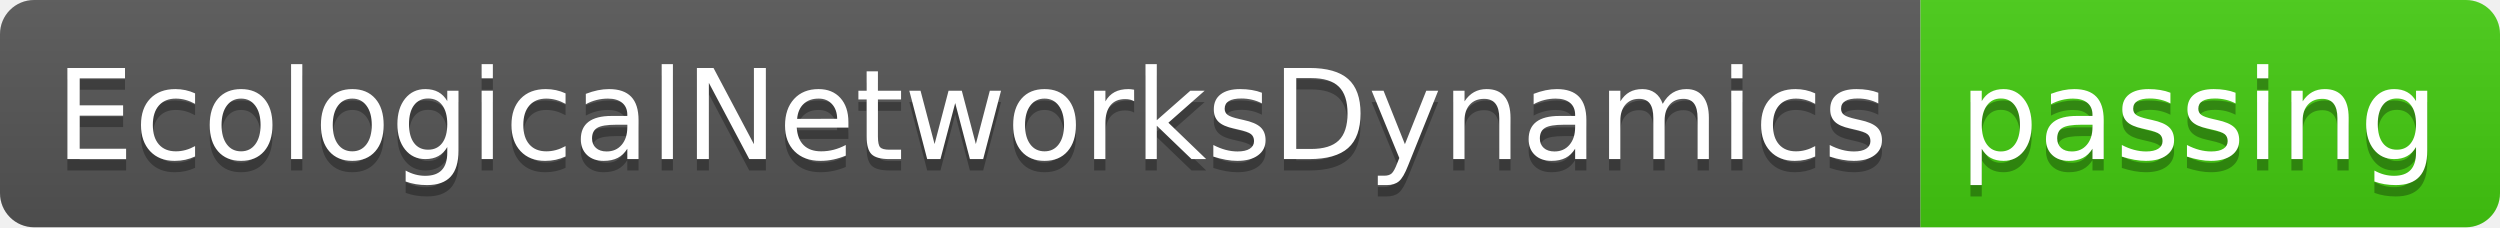
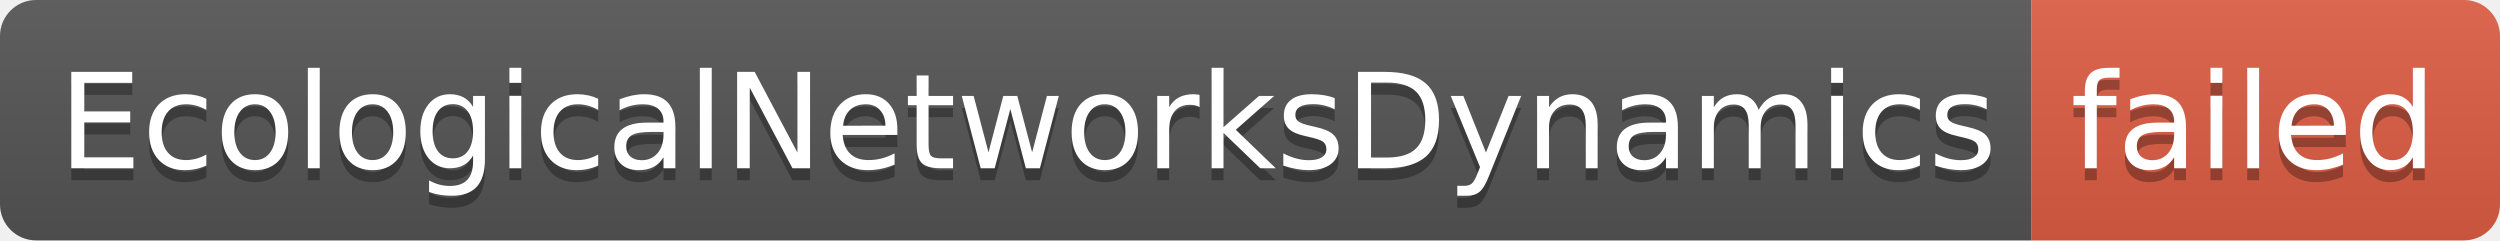
- <svg xmlns="http://www.w3.org/2000/svg" width="220" height="20" role="img" aria-label="EcologicalNetworksDynamics: passing">
+ <svg xmlns="http://www.w3.org/2000/svg" width="208" height="20" role="img" aria-label="EcologicalNetworksDynamics: failed">
  <linearGradient id="s" x2="0" y2="100%">
    <stop offset="0" stop-color="#bbb" stop-opacity=".1" />
    <stop offset="1" stop-opacity=".1" />
  </linearGradient>
  <clipPath id="r">
-     <rect width="220" height="20" rx="3" fill="#fff" />
+     <rect width="208" height="20" rx="3" fill="#fff" />
  </clipPath>
  <g clip-path="url(#r)">
    <rect width="169" height="20" fill="#555" />
-     <rect x="169" width="51" height="20" fill="#4c1" />
-     <rect width="220" height="20" fill="url(#s)" />
+     <rect x="169" width="39" height="20" fill="#e05d44" />
+     <rect width="208" height="20" fill="url(#s)" />
  </g>
  <g fill="#fff" text-anchor="middle" font-family="Verdana,Geneva,DejaVu Sans,sans-serif" text-rendering="geometricPrecision" font-size="110">
    <text aria-hidden="true" x="855" y="150" fill="#010101" fill-opacity=".3" transform="scale(.1)" textLength="1590">EcologicalNetworksDynamics</text>
    <text x="855" y="140" transform="scale(.1)" fill="#fff" textLength="1590">EcologicalNetworksDynamics</text>
-     <text aria-hidden="true" x="1935" y="150" fill="#010101" fill-opacity=".3" transform="scale(.1)" textLength="410">passing</text>
-     <text x="1935" y="140" transform="scale(.1)" fill="#fff" textLength="410">passing</text>
+     <text aria-hidden="true" x="1875" y="150" fill="#010101" fill-opacity=".3" transform="scale(.1)" textLength="290">failed</text>
+     <text x="1875" y="140" transform="scale(.1)" fill="#fff" textLength="290">failed</text>
  </g>
</svg>
